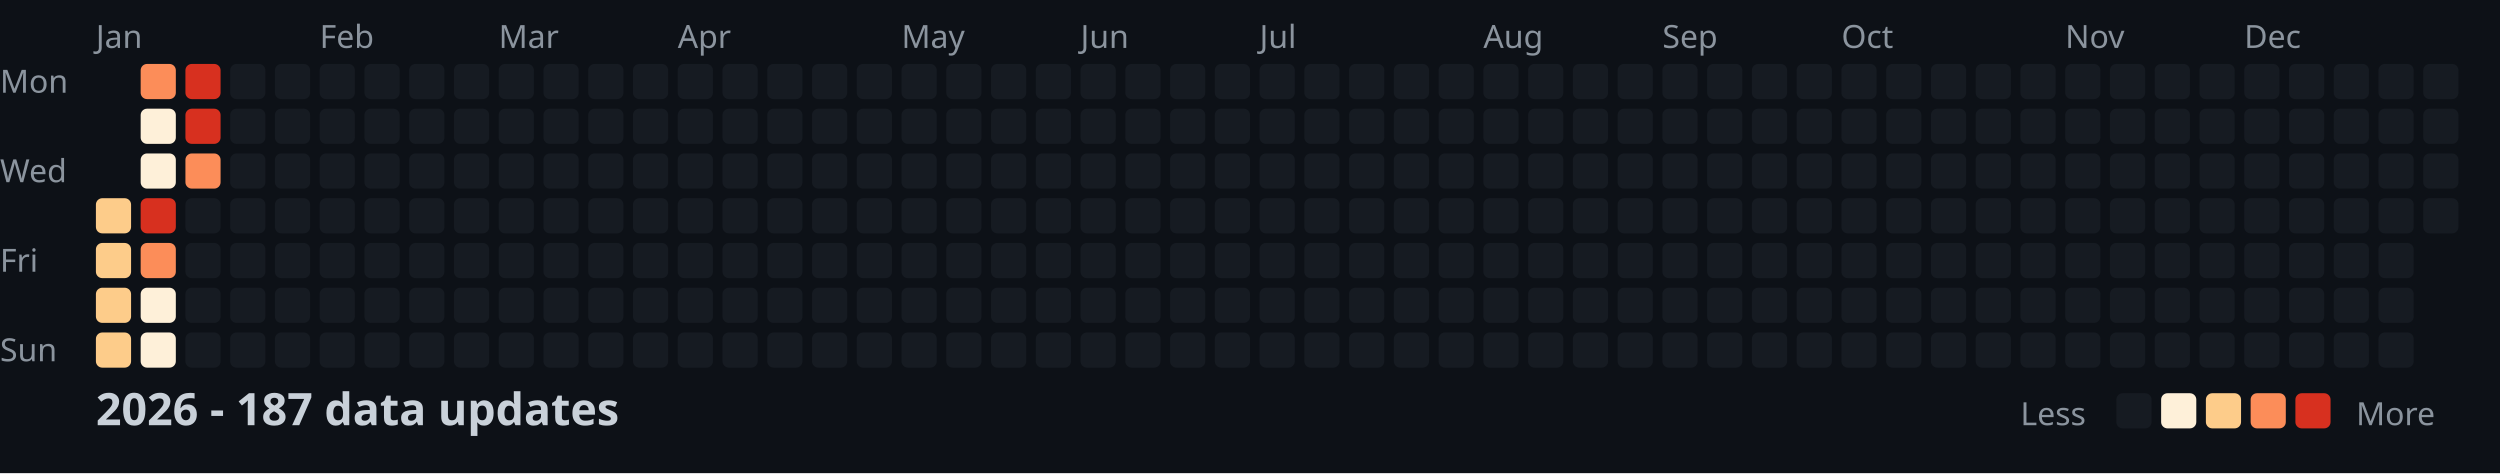
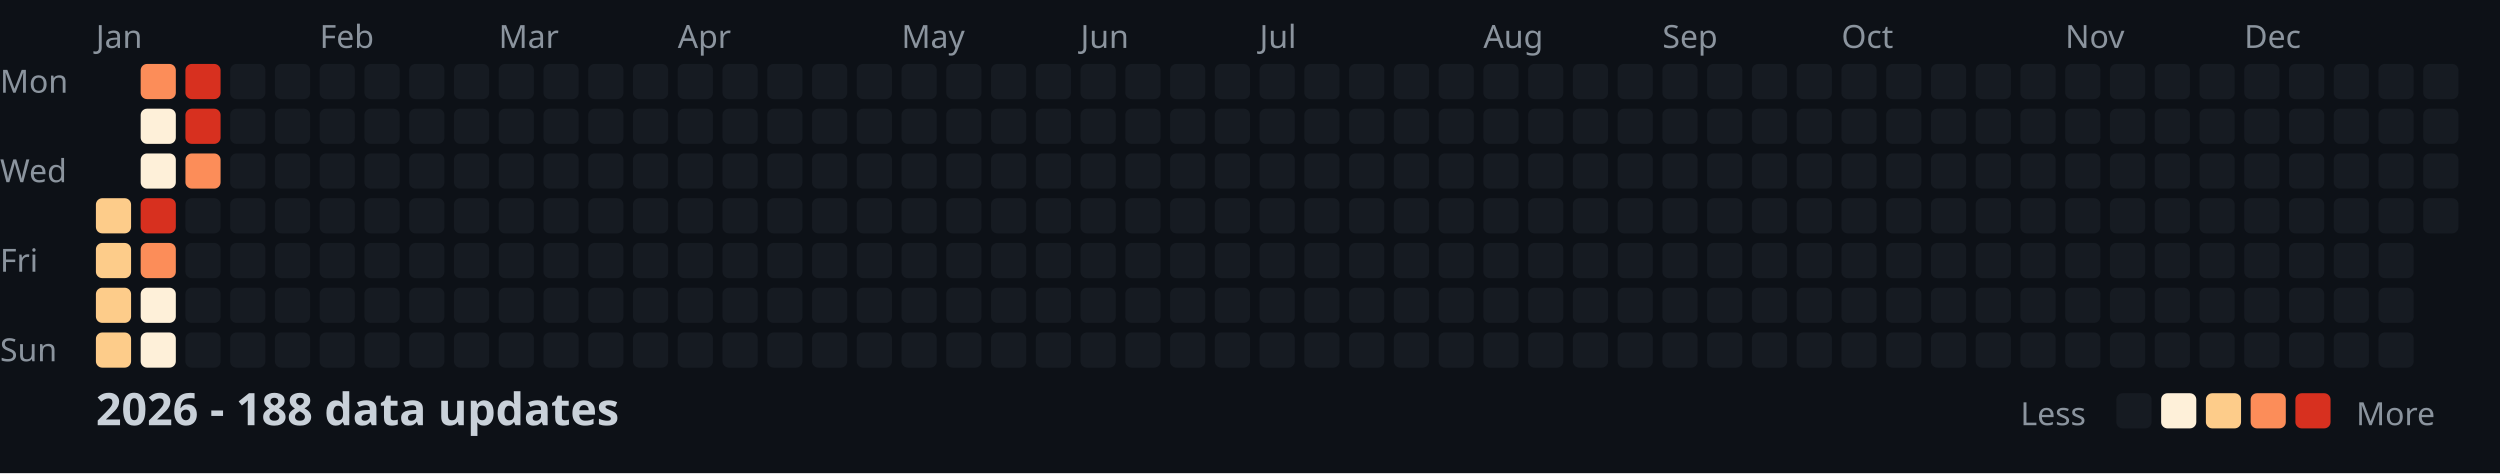
<svg xmlns="http://www.w3.org/2000/svg" width="782" height="148">
  <style>
    .month { font: 10px sans-serif; fill: #8b949e; }
    .day { font: 10px sans-serif; fill: #8b949e; }
    .title { font: bold 14px sans-serif; fill: #c9d1d9; }
    .legend { font: 10px sans-serif; fill: #8b949e; }
  </style>
  <rect width="100%" height="100%" fill="#0d1117" />
  <text x="0" y="29" class="day">Mon</text>
  <text x="0" y="57" class="day">Wed</text>
  <text x="0" y="85" class="day">Fri</text>
  <text x="0" y="113" class="day">Sun</text>
  <text x="30" y="15" class="month">Jan</text>
  <text x="100" y="15" class="month">Feb</text>
  <text x="156" y="15" class="month">Mar</text>
  <text x="212" y="15" class="month">Apr</text>
  <text x="282" y="15" class="month">May</text>
  <text x="338" y="15" class="month">Jun</text>
  <text x="394" y="15" class="month">Jul</text>
  <text x="464" y="15" class="month">Aug</text>
  <text x="520" y="15" class="month">Sep</text>
  <text x="576" y="15" class="month">Oct</text>
  <text x="646" y="15" class="month">Nov</text>
  <text x="702" y="15" class="month">Dec</text>
  <rect x="30" y="62" width="11" height="11" fill="#fdcc8a" rx="2" />
  <rect x="30" y="76" width="11" height="11" fill="#fdcc8a" rx="2" />
  <rect x="30" y="90" width="11" height="11" fill="#fdcc8a" rx="2" />
  <rect x="30" y="104" width="11" height="11" fill="#fdcc8a" rx="2" />
  <rect x="44" y="20" width="11" height="11" fill="#fc8d59" rx="2" />
  <rect x="44" y="34" width="11" height="11" fill="#fef0d9" rx="2" />
  <rect x="44" y="48" width="11" height="11" fill="#fef0d9" rx="2" />
  <rect x="44" y="62" width="11" height="11" fill="#d7301f" rx="2" />
  <rect x="44" y="76" width="11" height="11" fill="#fc8d59" rx="2" />
  <rect x="44" y="90" width="11" height="11" fill="#fef0d9" rx="2" />
  <rect x="44" y="104" width="11" height="11" fill="#fef0d9" rx="2" />
  <rect x="58" y="20" width="11" height="11" fill="#d7301f" rx="2" />
  <rect x="58" y="34" width="11" height="11" fill="#d7301f" rx="2" />
  <rect x="58" y="48" width="11" height="11" fill="#fc8d59" rx="2" />
  <rect x="58" y="62" width="11" height="11" fill="#161b22" rx="2" />
  <rect x="58" y="76" width="11" height="11" fill="#161b22" rx="2" />
  <rect x="58" y="90" width="11" height="11" fill="#161b22" rx="2" />
  <rect x="58" y="104" width="11" height="11" fill="#161b22" rx="2" />
  <rect x="72" y="20" width="11" height="11" fill="#161b22" rx="2" />
  <rect x="72" y="34" width="11" height="11" fill="#161b22" rx="2" />
  <rect x="72" y="48" width="11" height="11" fill="#161b22" rx="2" />
  <rect x="72" y="62" width="11" height="11" fill="#161b22" rx="2" />
  <rect x="72" y="76" width="11" height="11" fill="#161b22" rx="2" />
  <rect x="72" y="90" width="11" height="11" fill="#161b22" rx="2" />
  <rect x="72" y="104" width="11" height="11" fill="#161b22" rx="2" />
  <rect x="86" y="20" width="11" height="11" fill="#161b22" rx="2" />
  <rect x="86" y="34" width="11" height="11" fill="#161b22" rx="2" />
  <rect x="86" y="48" width="11" height="11" fill="#161b22" rx="2" />
  <rect x="86" y="62" width="11" height="11" fill="#161b22" rx="2" />
  <rect x="86" y="76" width="11" height="11" fill="#161b22" rx="2" />
  <rect x="86" y="90" width="11" height="11" fill="#161b22" rx="2" />
  <rect x="86" y="104" width="11" height="11" fill="#161b22" rx="2" />
  <rect x="100" y="20" width="11" height="11" fill="#161b22" rx="2" />
  <rect x="100" y="34" width="11" height="11" fill="#161b22" rx="2" />
  <rect x="100" y="48" width="11" height="11" fill="#161b22" rx="2" />
  <rect x="100" y="62" width="11" height="11" fill="#161b22" rx="2" />
  <rect x="100" y="76" width="11" height="11" fill="#161b22" rx="2" />
  <rect x="100" y="90" width="11" height="11" fill="#161b22" rx="2" />
  <rect x="100" y="104" width="11" height="11" fill="#161b22" rx="2" />
  <rect x="114" y="20" width="11" height="11" fill="#161b22" rx="2" />
  <rect x="114" y="34" width="11" height="11" fill="#161b22" rx="2" />
  <rect x="114" y="48" width="11" height="11" fill="#161b22" rx="2" />
  <rect x="114" y="62" width="11" height="11" fill="#161b22" rx="2" />
  <rect x="114" y="76" width="11" height="11" fill="#161b22" rx="2" />
  <rect x="114" y="90" width="11" height="11" fill="#161b22" rx="2" />
  <rect x="114" y="104" width="11" height="11" fill="#161b22" rx="2" />
  <rect x="128" y="20" width="11" height="11" fill="#161b22" rx="2" />
  <rect x="128" y="34" width="11" height="11" fill="#161b22" rx="2" />
  <rect x="128" y="48" width="11" height="11" fill="#161b22" rx="2" />
  <rect x="128" y="62" width="11" height="11" fill="#161b22" rx="2" />
  <rect x="128" y="76" width="11" height="11" fill="#161b22" rx="2" />
  <rect x="128" y="90" width="11" height="11" fill="#161b22" rx="2" />
  <rect x="128" y="104" width="11" height="11" fill="#161b22" rx="2" />
  <rect x="142" y="20" width="11" height="11" fill="#161b22" rx="2" />
  <rect x="142" y="34" width="11" height="11" fill="#161b22" rx="2" />
  <rect x="142" y="48" width="11" height="11" fill="#161b22" rx="2" />
  <rect x="142" y="62" width="11" height="11" fill="#161b22" rx="2" />
  <rect x="142" y="76" width="11" height="11" fill="#161b22" rx="2" />
  <rect x="142" y="90" width="11" height="11" fill="#161b22" rx="2" />
  <rect x="142" y="104" width="11" height="11" fill="#161b22" rx="2" />
  <rect x="156" y="20" width="11" height="11" fill="#161b22" rx="2" />
  <rect x="156" y="34" width="11" height="11" fill="#161b22" rx="2" />
  <rect x="156" y="48" width="11" height="11" fill="#161b22" rx="2" />
  <rect x="156" y="62" width="11" height="11" fill="#161b22" rx="2" />
  <rect x="156" y="76" width="11" height="11" fill="#161b22" rx="2" />
  <rect x="156" y="90" width="11" height="11" fill="#161b22" rx="2" />
  <rect x="156" y="104" width="11" height="11" fill="#161b22" rx="2" />
  <rect x="170" y="20" width="11" height="11" fill="#161b22" rx="2" />
  <rect x="170" y="34" width="11" height="11" fill="#161b22" rx="2" />
  <rect x="170" y="48" width="11" height="11" fill="#161b22" rx="2" />
  <rect x="170" y="62" width="11" height="11" fill="#161b22" rx="2" />
  <rect x="170" y="76" width="11" height="11" fill="#161b22" rx="2" />
  <rect x="170" y="90" width="11" height="11" fill="#161b22" rx="2" />
  <rect x="170" y="104" width="11" height="11" fill="#161b22" rx="2" />
  <rect x="184" y="20" width="11" height="11" fill="#161b22" rx="2" />
  <rect x="184" y="34" width="11" height="11" fill="#161b22" rx="2" />
  <rect x="184" y="48" width="11" height="11" fill="#161b22" rx="2" />
  <rect x="184" y="62" width="11" height="11" fill="#161b22" rx="2" />
  <rect x="184" y="76" width="11" height="11" fill="#161b22" rx="2" />
  <rect x="184" y="90" width="11" height="11" fill="#161b22" rx="2" />
  <rect x="184" y="104" width="11" height="11" fill="#161b22" rx="2" />
  <rect x="198" y="20" width="11" height="11" fill="#161b22" rx="2" />
  <rect x="198" y="34" width="11" height="11" fill="#161b22" rx="2" />
  <rect x="198" y="48" width="11" height="11" fill="#161b22" rx="2" />
  <rect x="198" y="62" width="11" height="11" fill="#161b22" rx="2" />
  <rect x="198" y="76" width="11" height="11" fill="#161b22" rx="2" />
  <rect x="198" y="90" width="11" height="11" fill="#161b22" rx="2" />
  <rect x="198" y="104" width="11" height="11" fill="#161b22" rx="2" />
  <rect x="212" y="20" width="11" height="11" fill="#161b22" rx="2" />
  <rect x="212" y="34" width="11" height="11" fill="#161b22" rx="2" />
  <rect x="212" y="48" width="11" height="11" fill="#161b22" rx="2" />
  <rect x="212" y="62" width="11" height="11" fill="#161b22" rx="2" />
  <rect x="212" y="76" width="11" height="11" fill="#161b22" rx="2" />
  <rect x="212" y="90" width="11" height="11" fill="#161b22" rx="2" />
  <rect x="212" y="104" width="11" height="11" fill="#161b22" rx="2" />
  <rect x="226" y="20" width="11" height="11" fill="#161b22" rx="2" />
  <rect x="226" y="34" width="11" height="11" fill="#161b22" rx="2" />
  <rect x="226" y="48" width="11" height="11" fill="#161b22" rx="2" />
  <rect x="226" y="62" width="11" height="11" fill="#161b22" rx="2" />
  <rect x="226" y="76" width="11" height="11" fill="#161b22" rx="2" />
  <rect x="226" y="90" width="11" height="11" fill="#161b22" rx="2" />
  <rect x="226" y="104" width="11" height="11" fill="#161b22" rx="2" />
  <rect x="240" y="20" width="11" height="11" fill="#161b22" rx="2" />
  <rect x="240" y="34" width="11" height="11" fill="#161b22" rx="2" />
  <rect x="240" y="48" width="11" height="11" fill="#161b22" rx="2" />
  <rect x="240" y="62" width="11" height="11" fill="#161b22" rx="2" />
  <rect x="240" y="76" width="11" height="11" fill="#161b22" rx="2" />
  <rect x="240" y="90" width="11" height="11" fill="#161b22" rx="2" />
  <rect x="240" y="104" width="11" height="11" fill="#161b22" rx="2" />
  <rect x="254" y="20" width="11" height="11" fill="#161b22" rx="2" />
  <rect x="254" y="34" width="11" height="11" fill="#161b22" rx="2" />
  <rect x="254" y="48" width="11" height="11" fill="#161b22" rx="2" />
  <rect x="254" y="62" width="11" height="11" fill="#161b22" rx="2" />
  <rect x="254" y="76" width="11" height="11" fill="#161b22" rx="2" />
  <rect x="254" y="90" width="11" height="11" fill="#161b22" rx="2" />
  <rect x="254" y="104" width="11" height="11" fill="#161b22" rx="2" />
  <rect x="268" y="20" width="11" height="11" fill="#161b22" rx="2" />
  <rect x="268" y="34" width="11" height="11" fill="#161b22" rx="2" />
  <rect x="268" y="48" width="11" height="11" fill="#161b22" rx="2" />
  <rect x="268" y="62" width="11" height="11" fill="#161b22" rx="2" />
  <rect x="268" y="76" width="11" height="11" fill="#161b22" rx="2" />
  <rect x="268" y="90" width="11" height="11" fill="#161b22" rx="2" />
  <rect x="268" y="104" width="11" height="11" fill="#161b22" rx="2" />
  <rect x="282" y="20" width="11" height="11" fill="#161b22" rx="2" />
  <rect x="282" y="34" width="11" height="11" fill="#161b22" rx="2" />
  <rect x="282" y="48" width="11" height="11" fill="#161b22" rx="2" />
  <rect x="282" y="62" width="11" height="11" fill="#161b22" rx="2" />
  <rect x="282" y="76" width="11" height="11" fill="#161b22" rx="2" />
  <rect x="282" y="90" width="11" height="11" fill="#161b22" rx="2" />
  <rect x="282" y="104" width="11" height="11" fill="#161b22" rx="2" />
  <rect x="296" y="20" width="11" height="11" fill="#161b22" rx="2" />
  <rect x="296" y="34" width="11" height="11" fill="#161b22" rx="2" />
  <rect x="296" y="48" width="11" height="11" fill="#161b22" rx="2" />
  <rect x="296" y="62" width="11" height="11" fill="#161b22" rx="2" />
  <rect x="296" y="76" width="11" height="11" fill="#161b22" rx="2" />
  <rect x="296" y="90" width="11" height="11" fill="#161b22" rx="2" />
  <rect x="296" y="104" width="11" height="11" fill="#161b22" rx="2" />
  <rect x="310" y="20" width="11" height="11" fill="#161b22" rx="2" />
  <rect x="310" y="34" width="11" height="11" fill="#161b22" rx="2" />
  <rect x="310" y="48" width="11" height="11" fill="#161b22" rx="2" />
  <rect x="310" y="62" width="11" height="11" fill="#161b22" rx="2" />
  <rect x="310" y="76" width="11" height="11" fill="#161b22" rx="2" />
  <rect x="310" y="90" width="11" height="11" fill="#161b22" rx="2" />
  <rect x="310" y="104" width="11" height="11" fill="#161b22" rx="2" />
  <rect x="324" y="20" width="11" height="11" fill="#161b22" rx="2" />
  <rect x="324" y="34" width="11" height="11" fill="#161b22" rx="2" />
  <rect x="324" y="48" width="11" height="11" fill="#161b22" rx="2" />
  <rect x="324" y="62" width="11" height="11" fill="#161b22" rx="2" />
  <rect x="324" y="76" width="11" height="11" fill="#161b22" rx="2" />
  <rect x="324" y="90" width="11" height="11" fill="#161b22" rx="2" />
  <rect x="324" y="104" width="11" height="11" fill="#161b22" rx="2" />
  <rect x="338" y="20" width="11" height="11" fill="#161b22" rx="2" />
  <rect x="338" y="34" width="11" height="11" fill="#161b22" rx="2" />
  <rect x="338" y="48" width="11" height="11" fill="#161b22" rx="2" />
  <rect x="338" y="62" width="11" height="11" fill="#161b22" rx="2" />
  <rect x="338" y="76" width="11" height="11" fill="#161b22" rx="2" />
  <rect x="338" y="90" width="11" height="11" fill="#161b22" rx="2" />
  <rect x="338" y="104" width="11" height="11" fill="#161b22" rx="2" />
  <rect x="352" y="20" width="11" height="11" fill="#161b22" rx="2" />
  <rect x="352" y="34" width="11" height="11" fill="#161b22" rx="2" />
  <rect x="352" y="48" width="11" height="11" fill="#161b22" rx="2" />
  <rect x="352" y="62" width="11" height="11" fill="#161b22" rx="2" />
  <rect x="352" y="76" width="11" height="11" fill="#161b22" rx="2" />
  <rect x="352" y="90" width="11" height="11" fill="#161b22" rx="2" />
  <rect x="352" y="104" width="11" height="11" fill="#161b22" rx="2" />
  <rect x="366" y="20" width="11" height="11" fill="#161b22" rx="2" />
  <rect x="366" y="34" width="11" height="11" fill="#161b22" rx="2" />
  <rect x="366" y="48" width="11" height="11" fill="#161b22" rx="2" />
  <rect x="366" y="62" width="11" height="11" fill="#161b22" rx="2" />
  <rect x="366" y="76" width="11" height="11" fill="#161b22" rx="2" />
  <rect x="366" y="90" width="11" height="11" fill="#161b22" rx="2" />
  <rect x="366" y="104" width="11" height="11" fill="#161b22" rx="2" />
  <rect x="380" y="20" width="11" height="11" fill="#161b22" rx="2" />
  <rect x="380" y="34" width="11" height="11" fill="#161b22" rx="2" />
  <rect x="380" y="48" width="11" height="11" fill="#161b22" rx="2" />
  <rect x="380" y="62" width="11" height="11" fill="#161b22" rx="2" />
  <rect x="380" y="76" width="11" height="11" fill="#161b22" rx="2" />
  <rect x="380" y="90" width="11" height="11" fill="#161b22" rx="2" />
  <rect x="380" y="104" width="11" height="11" fill="#161b22" rx="2" />
  <rect x="394" y="20" width="11" height="11" fill="#161b22" rx="2" />
  <rect x="394" y="34" width="11" height="11" fill="#161b22" rx="2" />
  <rect x="394" y="48" width="11" height="11" fill="#161b22" rx="2" />
  <rect x="394" y="62" width="11" height="11" fill="#161b22" rx="2" />
  <rect x="394" y="76" width="11" height="11" fill="#161b22" rx="2" />
  <rect x="394" y="90" width="11" height="11" fill="#161b22" rx="2" />
  <rect x="394" y="104" width="11" height="11" fill="#161b22" rx="2" />
  <rect x="408" y="20" width="11" height="11" fill="#161b22" rx="2" />
  <rect x="408" y="34" width="11" height="11" fill="#161b22" rx="2" />
  <rect x="408" y="48" width="11" height="11" fill="#161b22" rx="2" />
  <rect x="408" y="62" width="11" height="11" fill="#161b22" rx="2" />
  <rect x="408" y="76" width="11" height="11" fill="#161b22" rx="2" />
  <rect x="408" y="90" width="11" height="11" fill="#161b22" rx="2" />
  <rect x="408" y="104" width="11" height="11" fill="#161b22" rx="2" />
  <rect x="422" y="20" width="11" height="11" fill="#161b22" rx="2" />
  <rect x="422" y="34" width="11" height="11" fill="#161b22" rx="2" />
  <rect x="422" y="48" width="11" height="11" fill="#161b22" rx="2" />
  <rect x="422" y="62" width="11" height="11" fill="#161b22" rx="2" />
  <rect x="422" y="76" width="11" height="11" fill="#161b22" rx="2" />
  <rect x="422" y="90" width="11" height="11" fill="#161b22" rx="2" />
  <rect x="422" y="104" width="11" height="11" fill="#161b22" rx="2" />
  <rect x="436" y="20" width="11" height="11" fill="#161b22" rx="2" />
  <rect x="436" y="34" width="11" height="11" fill="#161b22" rx="2" />
  <rect x="436" y="48" width="11" height="11" fill="#161b22" rx="2" />
  <rect x="436" y="62" width="11" height="11" fill="#161b22" rx="2" />
  <rect x="436" y="76" width="11" height="11" fill="#161b22" rx="2" />
  <rect x="436" y="90" width="11" height="11" fill="#161b22" rx="2" />
  <rect x="436" y="104" width="11" height="11" fill="#161b22" rx="2" />
  <rect x="450" y="20" width="11" height="11" fill="#161b22" rx="2" />
  <rect x="450" y="34" width="11" height="11" fill="#161b22" rx="2" />
  <rect x="450" y="48" width="11" height="11" fill="#161b22" rx="2" />
  <rect x="450" y="62" width="11" height="11" fill="#161b22" rx="2" />
  <rect x="450" y="76" width="11" height="11" fill="#161b22" rx="2" />
  <rect x="450" y="90" width="11" height="11" fill="#161b22" rx="2" />
  <rect x="450" y="104" width="11" height="11" fill="#161b22" rx="2" />
  <rect x="464" y="20" width="11" height="11" fill="#161b22" rx="2" />
  <rect x="464" y="34" width="11" height="11" fill="#161b22" rx="2" />
  <rect x="464" y="48" width="11" height="11" fill="#161b22" rx="2" />
  <rect x="464" y="62" width="11" height="11" fill="#161b22" rx="2" />
  <rect x="464" y="76" width="11" height="11" fill="#161b22" rx="2" />
  <rect x="464" y="90" width="11" height="11" fill="#161b22" rx="2" />
  <rect x="464" y="104" width="11" height="11" fill="#161b22" rx="2" />
  <rect x="478" y="20" width="11" height="11" fill="#161b22" rx="2" />
  <rect x="478" y="34" width="11" height="11" fill="#161b22" rx="2" />
  <rect x="478" y="48" width="11" height="11" fill="#161b22" rx="2" />
  <rect x="478" y="62" width="11" height="11" fill="#161b22" rx="2" />
  <rect x="478" y="76" width="11" height="11" fill="#161b22" rx="2" />
  <rect x="478" y="90" width="11" height="11" fill="#161b22" rx="2" />
  <rect x="478" y="104" width="11" height="11" fill="#161b22" rx="2" />
  <rect x="492" y="20" width="11" height="11" fill="#161b22" rx="2" />
  <rect x="492" y="34" width="11" height="11" fill="#161b22" rx="2" />
  <rect x="492" y="48" width="11" height="11" fill="#161b22" rx="2" />
  <rect x="492" y="62" width="11" height="11" fill="#161b22" rx="2" />
  <rect x="492" y="76" width="11" height="11" fill="#161b22" rx="2" />
  <rect x="492" y="90" width="11" height="11" fill="#161b22" rx="2" />
  <rect x="492" y="104" width="11" height="11" fill="#161b22" rx="2" />
  <rect x="506" y="20" width="11" height="11" fill="#161b22" rx="2" />
  <rect x="506" y="34" width="11" height="11" fill="#161b22" rx="2" />
  <rect x="506" y="48" width="11" height="11" fill="#161b22" rx="2" />
  <rect x="506" y="62" width="11" height="11" fill="#161b22" rx="2" />
  <rect x="506" y="76" width="11" height="11" fill="#161b22" rx="2" />
  <rect x="506" y="90" width="11" height="11" fill="#161b22" rx="2" />
  <rect x="506" y="104" width="11" height="11" fill="#161b22" rx="2" />
  <rect x="520" y="20" width="11" height="11" fill="#161b22" rx="2" />
  <rect x="520" y="34" width="11" height="11" fill="#161b22" rx="2" />
  <rect x="520" y="48" width="11" height="11" fill="#161b22" rx="2" />
  <rect x="520" y="62" width="11" height="11" fill="#161b22" rx="2" />
  <rect x="520" y="76" width="11" height="11" fill="#161b22" rx="2" />
  <rect x="520" y="90" width="11" height="11" fill="#161b22" rx="2" />
  <rect x="520" y="104" width="11" height="11" fill="#161b22" rx="2" />
  <rect x="534" y="20" width="11" height="11" fill="#161b22" rx="2" />
  <rect x="534" y="34" width="11" height="11" fill="#161b22" rx="2" />
  <rect x="534" y="48" width="11" height="11" fill="#161b22" rx="2" />
  <rect x="534" y="62" width="11" height="11" fill="#161b22" rx="2" />
  <rect x="534" y="76" width="11" height="11" fill="#161b22" rx="2" />
  <rect x="534" y="90" width="11" height="11" fill="#161b22" rx="2" />
  <rect x="534" y="104" width="11" height="11" fill="#161b22" rx="2" />
  <rect x="548" y="20" width="11" height="11" fill="#161b22" rx="2" />
  <rect x="548" y="34" width="11" height="11" fill="#161b22" rx="2" />
  <rect x="548" y="48" width="11" height="11" fill="#161b22" rx="2" />
  <rect x="548" y="62" width="11" height="11" fill="#161b22" rx="2" />
  <rect x="548" y="76" width="11" height="11" fill="#161b22" rx="2" />
  <rect x="548" y="90" width="11" height="11" fill="#161b22" rx="2" />
  <rect x="548" y="104" width="11" height="11" fill="#161b22" rx="2" />
  <rect x="562" y="20" width="11" height="11" fill="#161b22" rx="2" />
  <rect x="562" y="34" width="11" height="11" fill="#161b22" rx="2" />
  <rect x="562" y="48" width="11" height="11" fill="#161b22" rx="2" />
  <rect x="562" y="62" width="11" height="11" fill="#161b22" rx="2" />
  <rect x="562" y="76" width="11" height="11" fill="#161b22" rx="2" />
  <rect x="562" y="90" width="11" height="11" fill="#161b22" rx="2" />
  <rect x="562" y="104" width="11" height="11" fill="#161b22" rx="2" />
  <rect x="576" y="20" width="11" height="11" fill="#161b22" rx="2" />
  <rect x="576" y="34" width="11" height="11" fill="#161b22" rx="2" />
  <rect x="576" y="48" width="11" height="11" fill="#161b22" rx="2" />
  <rect x="576" y="62" width="11" height="11" fill="#161b22" rx="2" />
  <rect x="576" y="76" width="11" height="11" fill="#161b22" rx="2" />
  <rect x="576" y="90" width="11" height="11" fill="#161b22" rx="2" />
  <rect x="576" y="104" width="11" height="11" fill="#161b22" rx="2" />
  <rect x="590" y="20" width="11" height="11" fill="#161b22" rx="2" />
  <rect x="590" y="34" width="11" height="11" fill="#161b22" rx="2" />
  <rect x="590" y="48" width="11" height="11" fill="#161b22" rx="2" />
  <rect x="590" y="62" width="11" height="11" fill="#161b22" rx="2" />
  <rect x="590" y="76" width="11" height="11" fill="#161b22" rx="2" />
  <rect x="590" y="90" width="11" height="11" fill="#161b22" rx="2" />
  <rect x="590" y="104" width="11" height="11" fill="#161b22" rx="2" />
  <rect x="604" y="20" width="11" height="11" fill="#161b22" rx="2" />
  <rect x="604" y="34" width="11" height="11" fill="#161b22" rx="2" />
  <rect x="604" y="48" width="11" height="11" fill="#161b22" rx="2" />
  <rect x="604" y="62" width="11" height="11" fill="#161b22" rx="2" />
  <rect x="604" y="76" width="11" height="11" fill="#161b22" rx="2" />
  <rect x="604" y="90" width="11" height="11" fill="#161b22" rx="2" />
  <rect x="604" y="104" width="11" height="11" fill="#161b22" rx="2" />
  <rect x="618" y="20" width="11" height="11" fill="#161b22" rx="2" />
  <rect x="618" y="34" width="11" height="11" fill="#161b22" rx="2" />
  <rect x="618" y="48" width="11" height="11" fill="#161b22" rx="2" />
  <rect x="618" y="62" width="11" height="11" fill="#161b22" rx="2" />
  <rect x="618" y="76" width="11" height="11" fill="#161b22" rx="2" />
  <rect x="618" y="90" width="11" height="11" fill="#161b22" rx="2" />
  <rect x="618" y="104" width="11" height="11" fill="#161b22" rx="2" />
  <rect x="632" y="20" width="11" height="11" fill="#161b22" rx="2" />
  <rect x="632" y="34" width="11" height="11" fill="#161b22" rx="2" />
  <rect x="632" y="48" width="11" height="11" fill="#161b22" rx="2" />
  <rect x="632" y="62" width="11" height="11" fill="#161b22" rx="2" />
  <rect x="632" y="76" width="11" height="11" fill="#161b22" rx="2" />
  <rect x="632" y="90" width="11" height="11" fill="#161b22" rx="2" />
  <rect x="632" y="104" width="11" height="11" fill="#161b22" rx="2" />
  <rect x="646" y="20" width="11" height="11" fill="#161b22" rx="2" />
  <rect x="646" y="34" width="11" height="11" fill="#161b22" rx="2" />
  <rect x="646" y="48" width="11" height="11" fill="#161b22" rx="2" />
  <rect x="646" y="62" width="11" height="11" fill="#161b22" rx="2" />
  <rect x="646" y="76" width="11" height="11" fill="#161b22" rx="2" />
  <rect x="646" y="90" width="11" height="11" fill="#161b22" rx="2" />
  <rect x="646" y="104" width="11" height="11" fill="#161b22" rx="2" />
  <rect x="660" y="20" width="11" height="11" fill="#161b22" rx="2" />
  <rect x="660" y="34" width="11" height="11" fill="#161b22" rx="2" />
  <rect x="660" y="48" width="11" height="11" fill="#161b22" rx="2" />
  <rect x="660" y="62" width="11" height="11" fill="#161b22" rx="2" />
  <rect x="660" y="76" width="11" height="11" fill="#161b22" rx="2" />
  <rect x="660" y="90" width="11" height="11" fill="#161b22" rx="2" />
  <rect x="660" y="104" width="11" height="11" fill="#161b22" rx="2" />
  <rect x="674" y="20" width="11" height="11" fill="#161b22" rx="2" />
  <rect x="674" y="34" width="11" height="11" fill="#161b22" rx="2" />
  <rect x="674" y="48" width="11" height="11" fill="#161b22" rx="2" />
  <rect x="674" y="62" width="11" height="11" fill="#161b22" rx="2" />
  <rect x="674" y="76" width="11" height="11" fill="#161b22" rx="2" />
  <rect x="674" y="90" width="11" height="11" fill="#161b22" rx="2" />
  <rect x="674" y="104" width="11" height="11" fill="#161b22" rx="2" />
  <rect x="688" y="20" width="11" height="11" fill="#161b22" rx="2" />
  <rect x="688" y="34" width="11" height="11" fill="#161b22" rx="2" />
  <rect x="688" y="48" width="11" height="11" fill="#161b22" rx="2" />
  <rect x="688" y="62" width="11" height="11" fill="#161b22" rx="2" />
  <rect x="688" y="76" width="11" height="11" fill="#161b22" rx="2" />
  <rect x="688" y="90" width="11" height="11" fill="#161b22" rx="2" />
  <rect x="688" y="104" width="11" height="11" fill="#161b22" rx="2" />
  <rect x="702" y="20" width="11" height="11" fill="#161b22" rx="2" />
  <rect x="702" y="34" width="11" height="11" fill="#161b22" rx="2" />
  <rect x="702" y="48" width="11" height="11" fill="#161b22" rx="2" />
  <rect x="702" y="62" width="11" height="11" fill="#161b22" rx="2" />
  <rect x="702" y="76" width="11" height="11" fill="#161b22" rx="2" />
  <rect x="702" y="90" width="11" height="11" fill="#161b22" rx="2" />
  <rect x="702" y="104" width="11" height="11" fill="#161b22" rx="2" />
  <rect x="716" y="20" width="11" height="11" fill="#161b22" rx="2" />
  <rect x="716" y="34" width="11" height="11" fill="#161b22" rx="2" />
  <rect x="716" y="48" width="11" height="11" fill="#161b22" rx="2" />
  <rect x="716" y="62" width="11" height="11" fill="#161b22" rx="2" />
  <rect x="716" y="76" width="11" height="11" fill="#161b22" rx="2" />
  <rect x="716" y="90" width="11" height="11" fill="#161b22" rx="2" />
  <rect x="716" y="104" width="11" height="11" fill="#161b22" rx="2" />
  <rect x="730" y="20" width="11" height="11" fill="#161b22" rx="2" />
  <rect x="730" y="34" width="11" height="11" fill="#161b22" rx="2" />
  <rect x="730" y="48" width="11" height="11" fill="#161b22" rx="2" />
  <rect x="730" y="62" width="11" height="11" fill="#161b22" rx="2" />
  <rect x="730" y="76" width="11" height="11" fill="#161b22" rx="2" />
  <rect x="730" y="90" width="11" height="11" fill="#161b22" rx="2" />
  <rect x="730" y="104" width="11" height="11" fill="#161b22" rx="2" />
  <rect x="744" y="20" width="11" height="11" fill="#161b22" rx="2" />
  <rect x="744" y="34" width="11" height="11" fill="#161b22" rx="2" />
  <rect x="744" y="48" width="11" height="11" fill="#161b22" rx="2" />
  <rect x="744" y="62" width="11" height="11" fill="#161b22" rx="2" />
  <rect x="744" y="76" width="11" height="11" fill="#161b22" rx="2" />
  <rect x="744" y="90" width="11" height="11" fill="#161b22" rx="2" />
  <rect x="744" y="104" width="11" height="11" fill="#161b22" rx="2" />
  <rect x="758" y="20" width="11" height="11" fill="#161b22" rx="2" />
  <rect x="758" y="34" width="11" height="11" fill="#161b22" rx="2" />
  <rect x="758" y="48" width="11" height="11" fill="#161b22" rx="2" />
  <rect x="758" y="62" width="11" height="11" fill="#161b22" rx="2" />
-   <text x="30" y="133" class="title">2026 - 187 data updates</text>
+   <text x="30" y="133" class="title">2026 - 188 data updates</text>
  <text x="632" y="133" class="legend">Less</text>
  <rect x="662" y="123" width="11" height="11" fill="#161b22" rx="2" />
  <rect x="676" y="123" width="11" height="11" fill="#fef0d9" rx="2" />
  <rect x="690" y="123" width="11" height="11" fill="#fdcc8a" rx="2" />
  <rect x="704" y="123" width="11" height="11" fill="#fc8d59" rx="2" />
  <rect x="718" y="123" width="11" height="11" fill="#d7301f" rx="2" />
  <text x="737" y="133" class="legend">More</text>
</svg>
